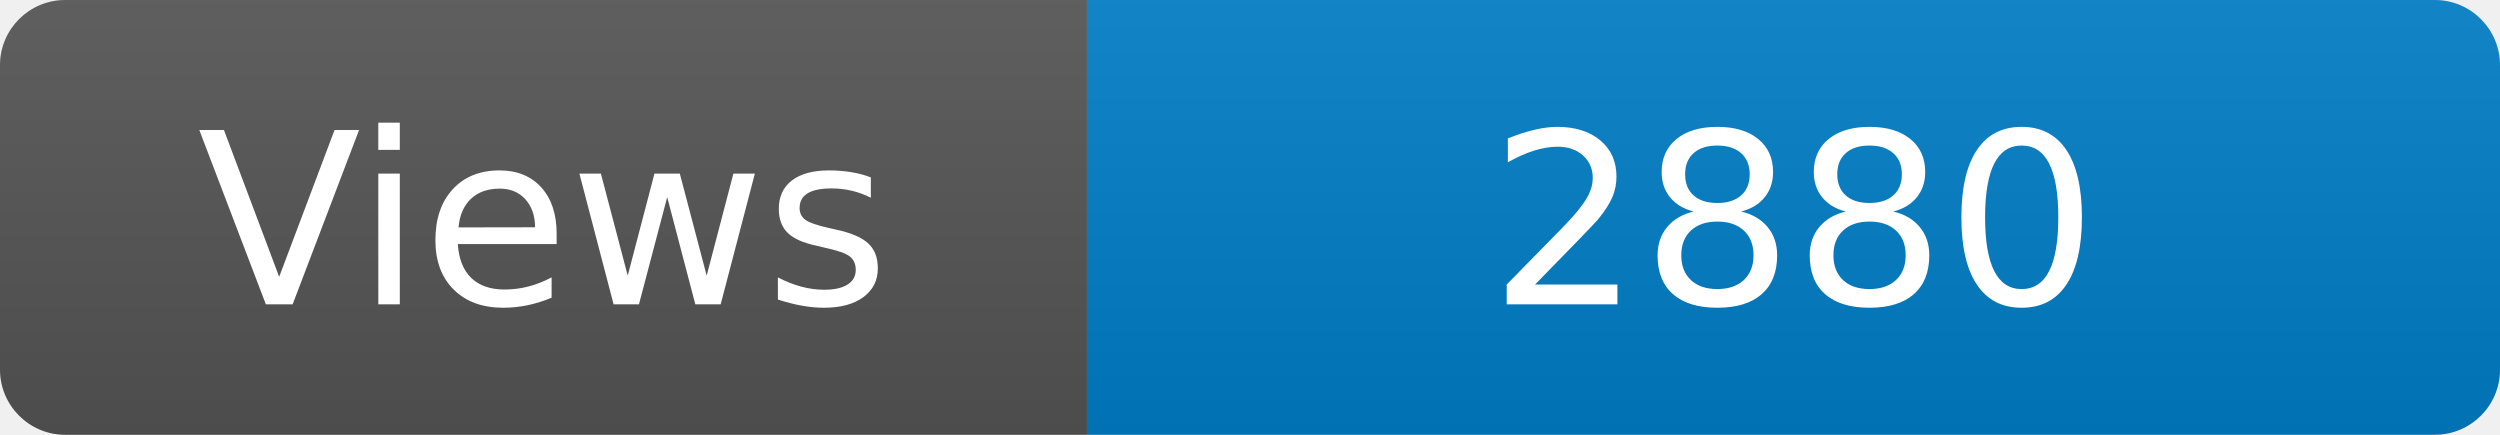
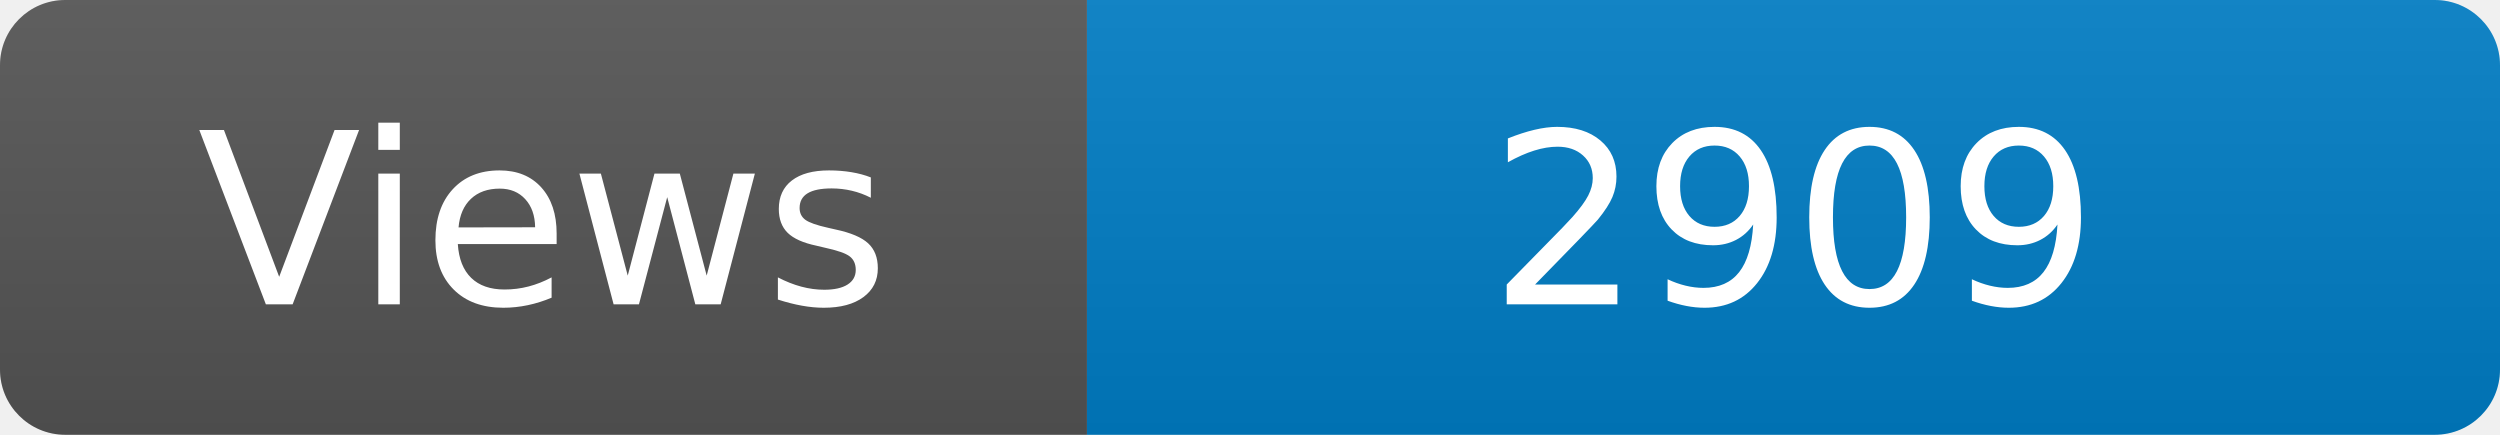
<svg xmlns="http://www.w3.org/2000/svg" width="115" height="20" role="img" aria-label="Maintained?: yes">
  <linearGradient id="s" x2="0" y2="100%">
    <stop offset="0" stop-color="#bbb" stop-opacity=".1" />
    <stop offset="1" stop-opacity=".1" />
  </linearGradient>
  <clipPath id="r">
    <rect width="115" height="20" rx="3" fill="#fff" />
  </clipPath>
  <g clip-path="url(#r)">
    <rect width="50" height="20" fill="#555" />
    <rect x="50" width="160" height="20" fill="#007ec6" />
    <rect width="115" height="20" fill="url(#s)" />
  </g>
  <g fill="#fff" text-anchor="middle" font-family="Verdana,Geneva,DejaVu Sans,sans-serif" font-size="110">
    <text x="250" y="140" transform="scale(.1)" fill="#fff">Views</text>
-     <text x="825" y="140" transform="scale(.1)" fill="#fff">2880</text>
+     <text x="825" y="140" transform="scale(.1)" fill="#fff">2909</text>
  </g>
</svg>
